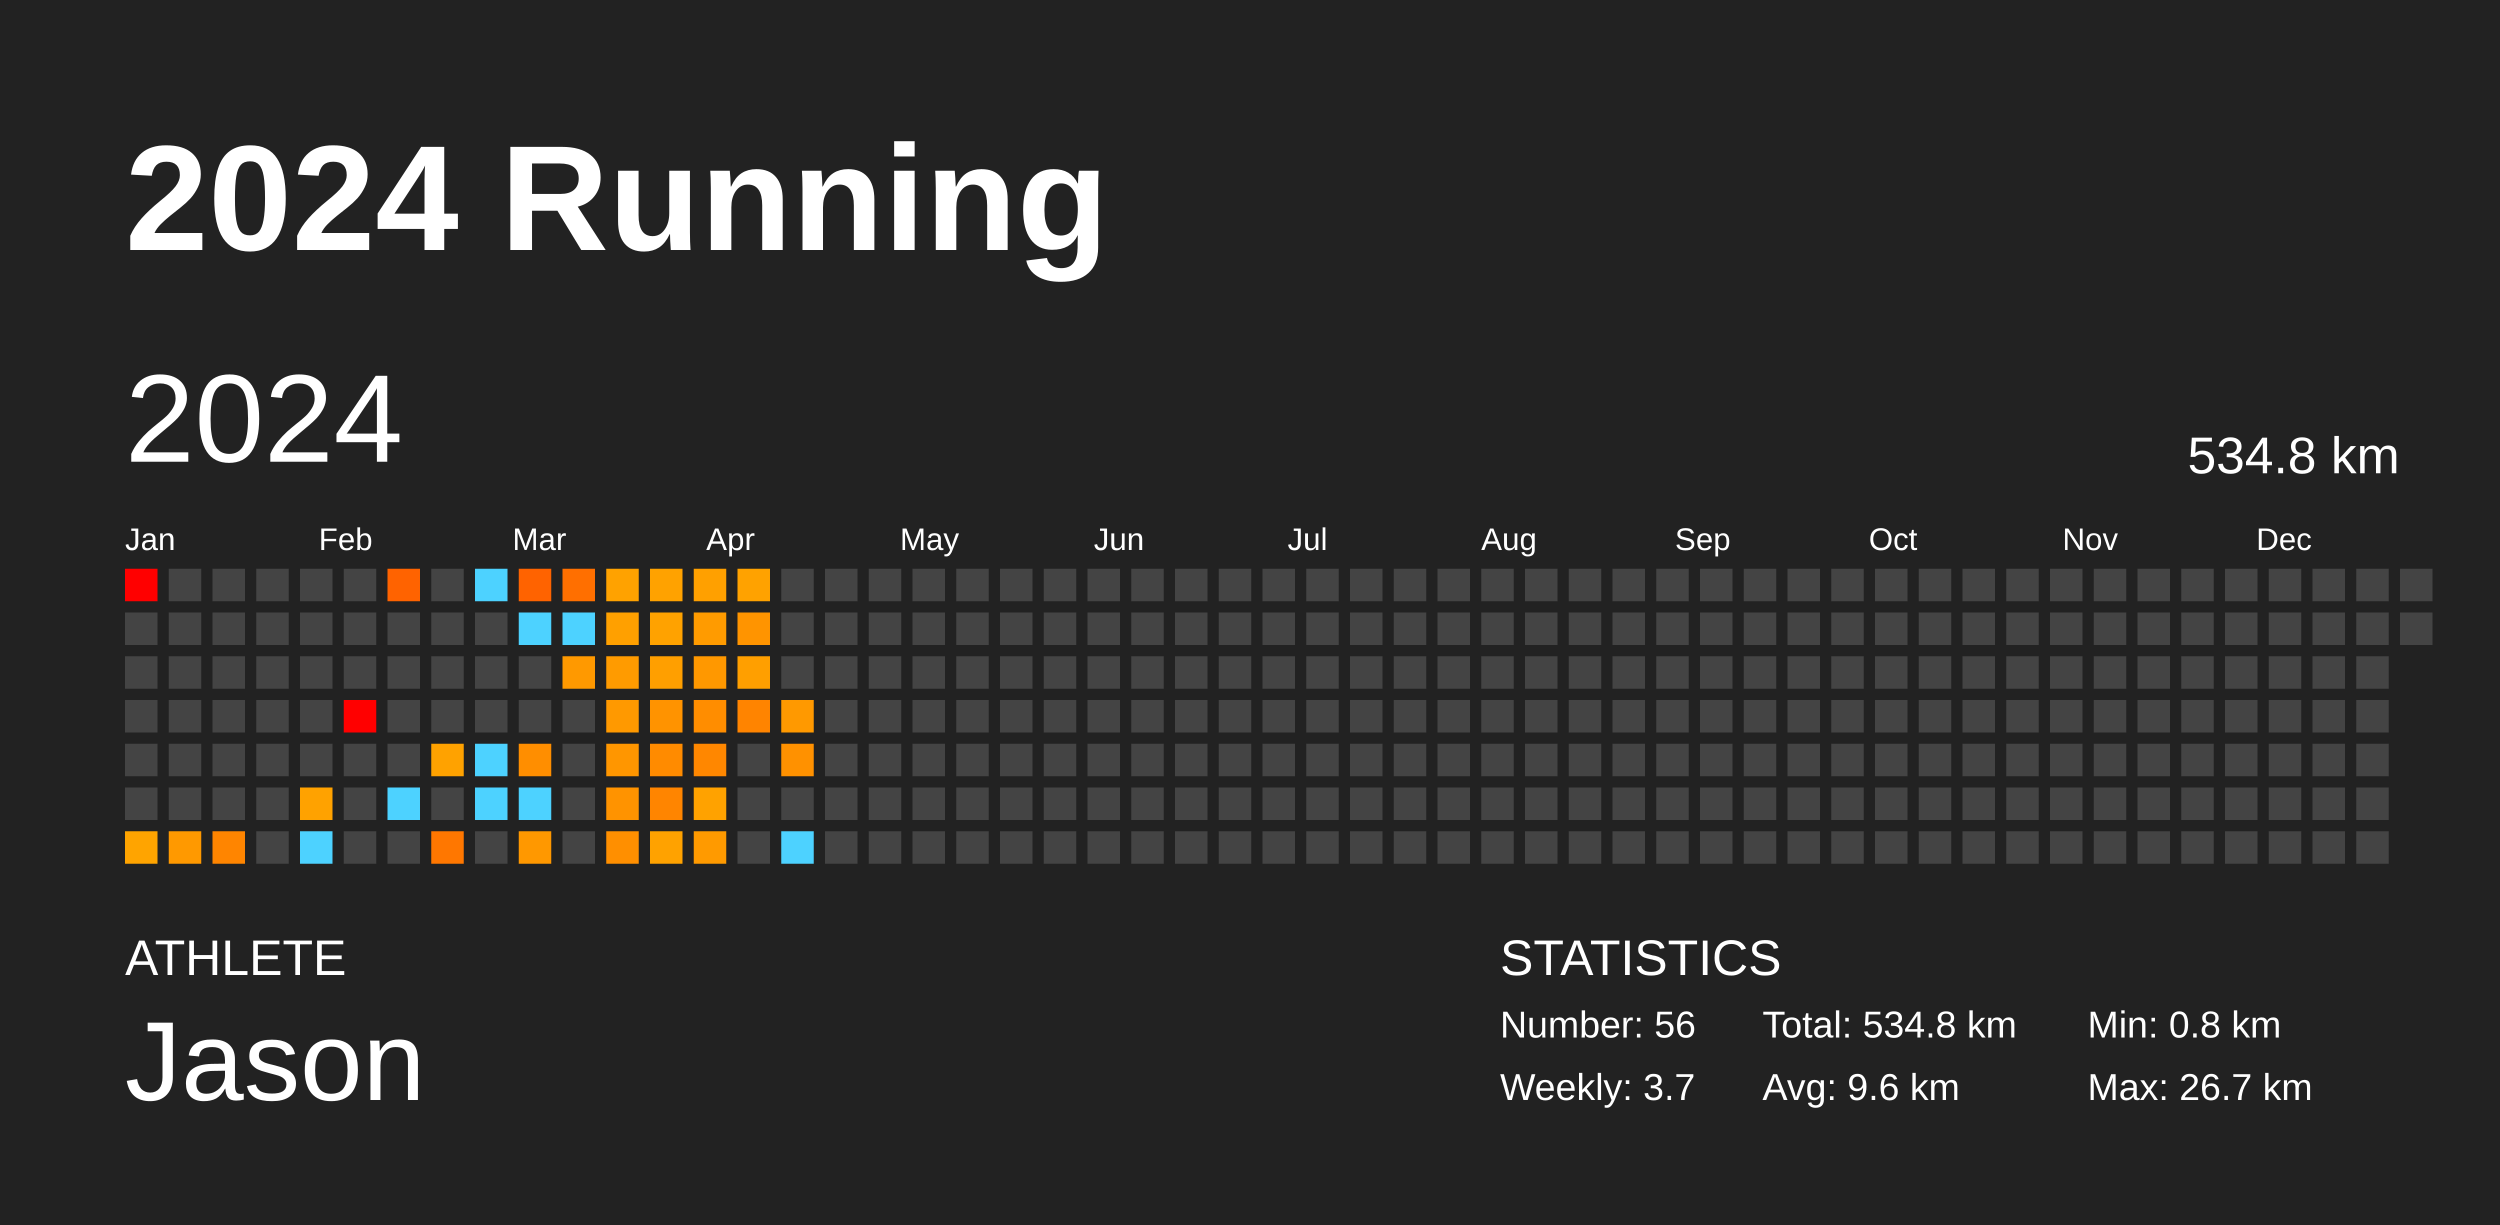
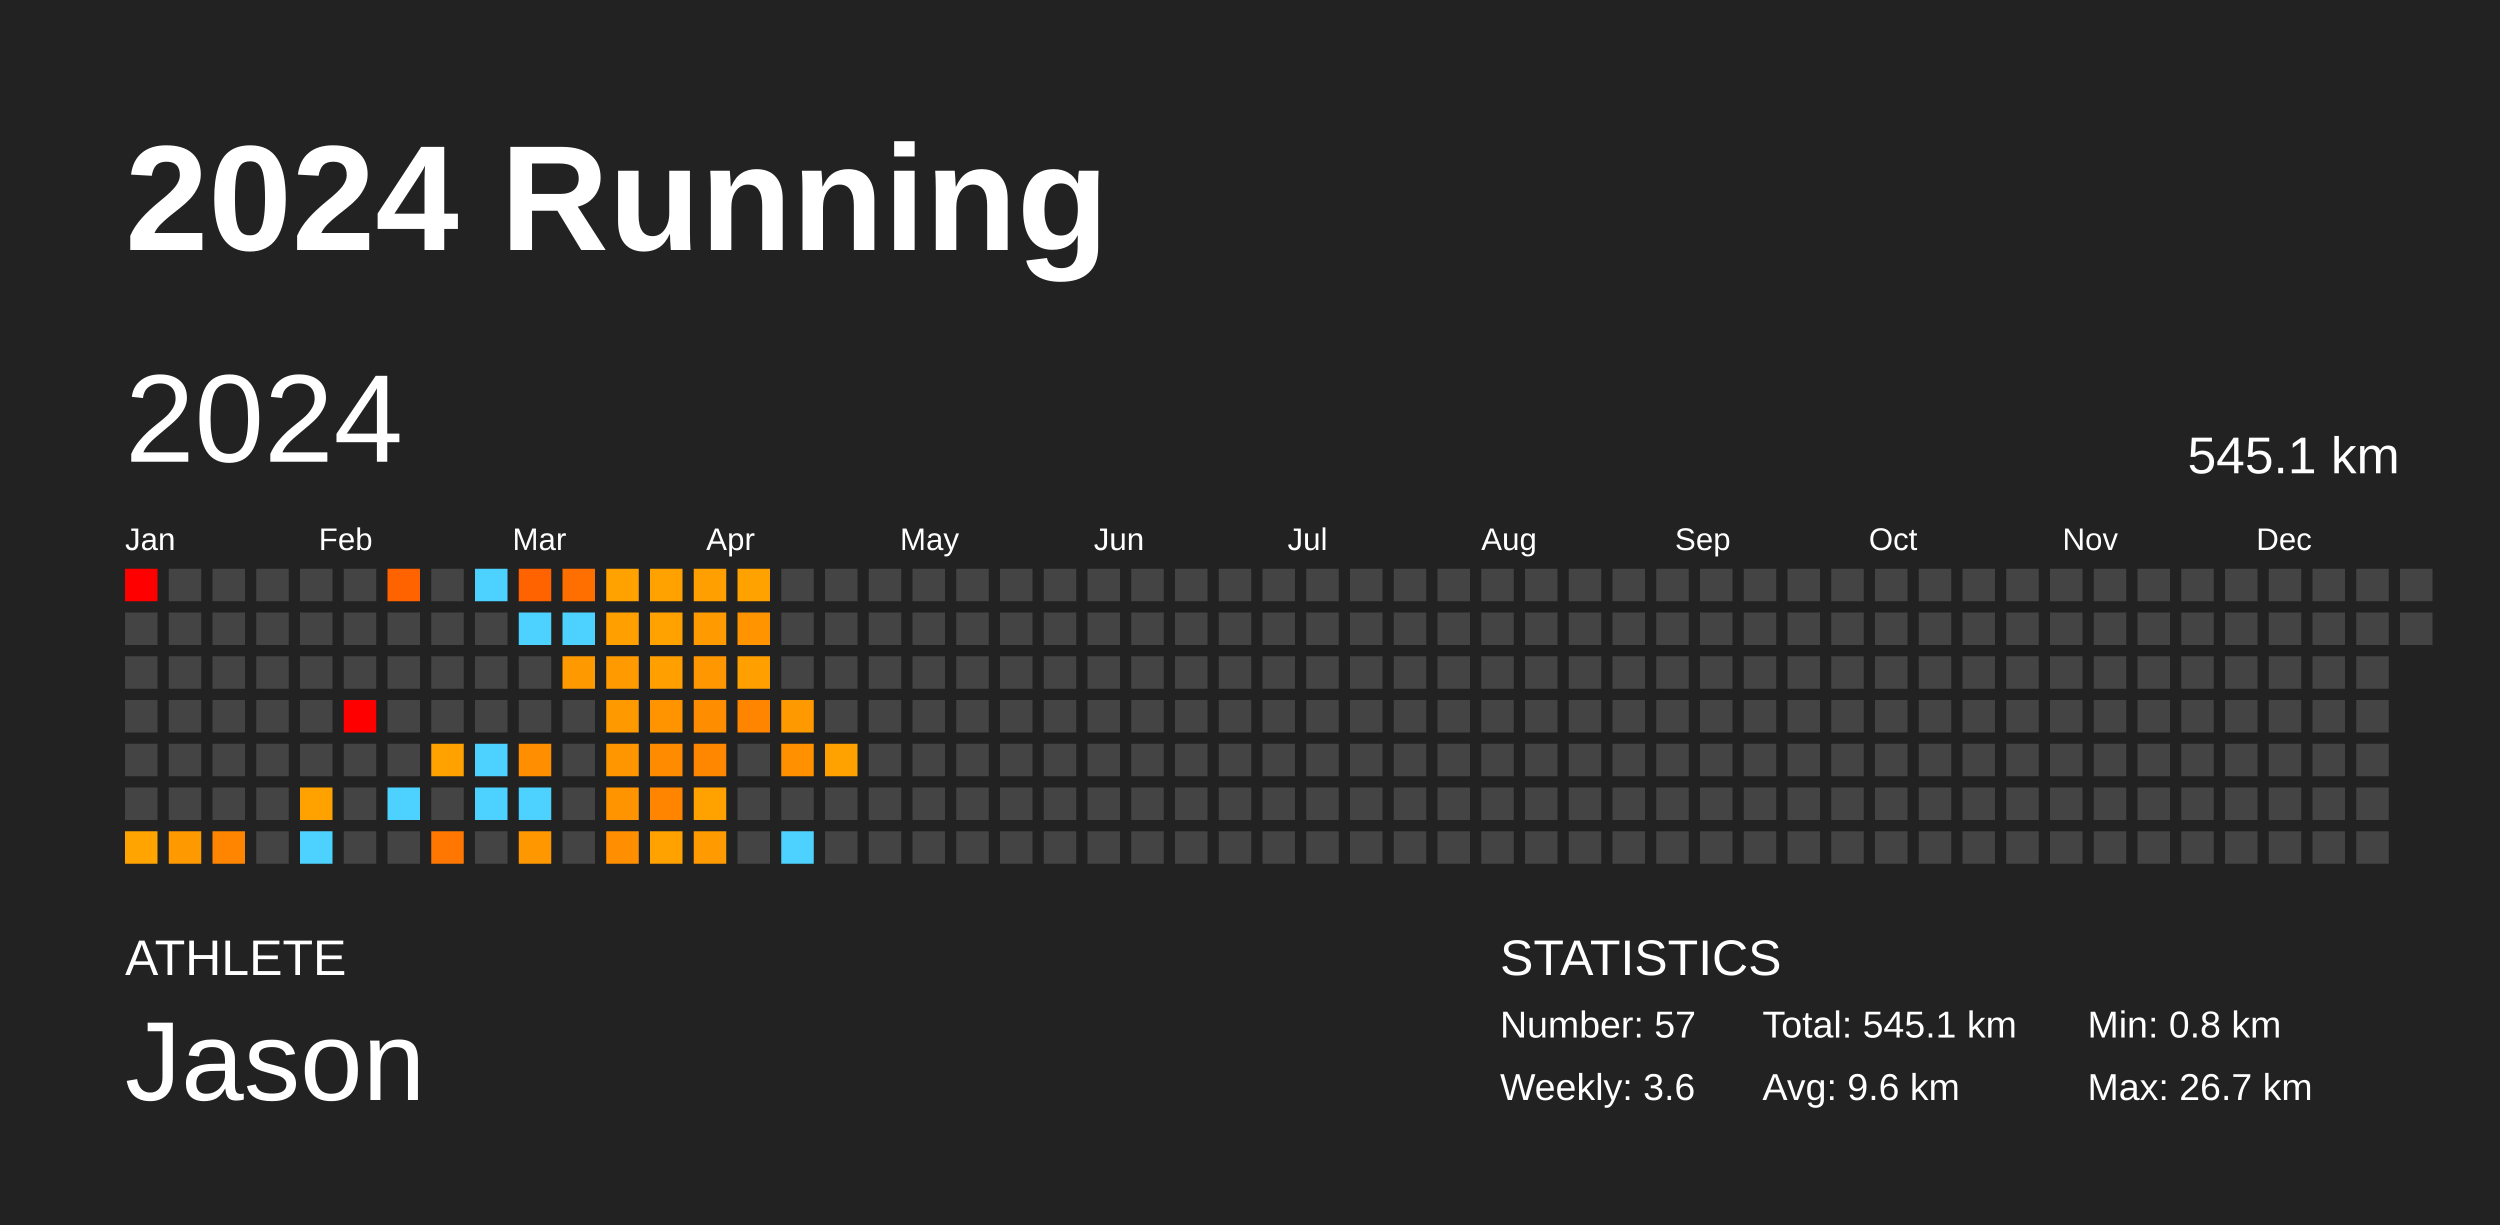
<svg xmlns="http://www.w3.org/2000/svg" baseProfile="full" height="98mm" version="1.1" viewBox="0,0,200,98" width="200mm">
  <defs />
  <rect fill="#222222" height="98" width="200" x="0" y="0" />
  <text fill="#FFFFFF" style="font-size:12px; font-family:Arial; font-weight:bold;" x="10" y="20">2024 Running</text>
  <text fill="#FFFFFF" style="font-size:4px; font-family:Arial" x="10" y="78">ATHLETE</text>
  <text fill="#FFFFFF" style="font-size:9px; font-family:Arial" x="10" y="88">Jason</text>
  <text fill="#FFFFFF" style="font-size:4px; font-family:Arial" x="120" y="78">STATISTICS</text>
-   <text fill="#FFFFFF" style="font-size:3px; font-family:Arial" x="120" y="83">Number: 56</text>
-   <text fill="#FFFFFF" style="font-size:3px; font-family:Arial" x="120" y="88">Weekly: 3.7</text>
-   <text fill="#FFFFFF" style="font-size:3px; font-family:Arial" x="141" y="83">Total: 534.8 km</text>
+   <text fill="#FFFFFF" style="font-size:3px; font-family:Arial" x="120" y="83">Number: 57</text>
+   <text fill="#FFFFFF" style="font-size:3px; font-family:Arial" x="120" y="88">Weekly: 3.6</text>
+   <text fill="#FFFFFF" style="font-size:3px; font-family:Arial" x="141" y="83">Total: 545.1 km</text>
  <text fill="#FFFFFF" style="font-size:3px; font-family:Arial" x="141" y="88">Avg: 9.6 km</text>
  <text fill="#FFFFFF" style="font-size:3px; font-family:Arial" x="167" y="83">Min: 0.8 km</text>
  <text fill="#FFFFFF" style="font-size:3px; font-family:Arial" x="167" y="88">Max: 26.7 km</text>
  <text dominant-baseline="hanging" fill="#FFFFFF" style="font-size:10.0px; font-family:Arial;" x="10" y="30">2024</text>
-   <text dominant-baseline="hanging" fill="#FFFFFF" style="font-size:4.125px; font-family:Arial;" x="175" y="35">534.8 km</text>
+   <text dominant-baseline="hanging" fill="#FFFFFF" style="font-size:4.125px; font-family:Arial;" x="175" y="35">545.1 km</text>
  <text fill="#FFFFFF" style="font-size:2.5px; font-family:Arial" x="10.0" y="44">Jan</text>
  <text fill="#FFFFFF" style="font-size:2.5px; font-family:Arial" x="25.5" y="44">Feb</text>
  <text fill="#FFFFFF" style="font-size:2.5px; font-family:Arial" x="41.0" y="44">Mar</text>
  <text fill="#FFFFFF" style="font-size:2.5px; font-family:Arial" x="56.5" y="44">Apr</text>
  <text fill="#FFFFFF" style="font-size:2.5px; font-family:Arial" x="72.0" y="44">May</text>
  <text fill="#FFFFFF" style="font-size:2.5px; font-family:Arial" x="87.5" y="44">Jun</text>
  <text fill="#FFFFFF" style="font-size:2.5px; font-family:Arial" x="103.0" y="44">Jul</text>
  <text fill="#FFFFFF" style="font-size:2.5px; font-family:Arial" x="118.5" y="44">Aug</text>
  <text fill="#FFFFFF" style="font-size:2.5px; font-family:Arial" x="134.0" y="44">Sep</text>
  <text fill="#FFFFFF" style="font-size:2.5px; font-family:Arial" x="149.5" y="44">Oct</text>
  <text fill="#FFFFFF" style="font-size:2.5px; font-family:Arial" x="165.0" y="44">Nov</text>
  <text fill="#FFFFFF" style="font-size:2.5px; font-family:Arial" x="180.5" y="44">Dec</text>
  <rect fill="red" height="2.6" width="2.6" x="10.0" y="45.5" />
  <rect fill="#444444" height="2.6" width="2.6" x="10.0" y="49.0" />
  <rect fill="#444444" height="2.6" width="2.6" x="10.0" y="52.5" />
  <rect fill="#444444" height="2.6" width="2.6" x="10.0" y="56.0" />
  <rect fill="#444444" height="2.6" width="2.6" x="10.0" y="59.5" />
  <rect fill="#444444" height="2.6" width="2.6" x="10.0" y="63.0" />
  <rect fill="#ffa400" height="2.6" width="2.6" x="10.0" y="66.5" />
  <rect fill="#444444" height="2.6" width="2.6" x="13.5" y="45.5" />
  <rect fill="#444444" height="2.6" width="2.6" x="13.5" y="49.0" />
  <rect fill="#444444" height="2.6" width="2.6" x="13.5" y="52.5" />
  <rect fill="#444444" height="2.6" width="2.6" x="13.5" y="56.0" />
  <rect fill="#444444" height="2.6" width="2.6" x="13.5" y="59.5" />
  <rect fill="#444444" height="2.6" width="2.6" x="13.5" y="63.0" />
  <rect fill="#ff9900" height="2.6" width="2.6" x="13.5" y="66.5" />
  <rect fill="#444444" height="2.6" width="2.6" x="17.0" y="45.5" />
  <rect fill="#444444" height="2.6" width="2.6" x="17.0" y="49.0" />
  <rect fill="#444444" height="2.6" width="2.6" x="17.0" y="52.5" />
  <rect fill="#444444" height="2.6" width="2.6" x="17.0" y="56.0" />
  <rect fill="#444444" height="2.6" width="2.6" x="17.0" y="59.5" />
  <rect fill="#444444" height="2.6" width="2.6" x="17.0" y="63.0" />
  <rect fill="#ff8500" height="2.6" width="2.6" x="17.0" y="66.5" />
  <rect fill="#444444" height="2.6" width="2.6" x="20.5" y="45.5" />
  <rect fill="#444444" height="2.6" width="2.6" x="20.5" y="49.0" />
  <rect fill="#444444" height="2.6" width="2.6" x="20.5" y="52.5" />
  <rect fill="#444444" height="2.6" width="2.6" x="20.5" y="56.0" />
  <rect fill="#444444" height="2.6" width="2.6" x="20.5" y="59.5" />
  <rect fill="#444444" height="2.6" width="2.6" x="20.5" y="63.0" />
  <rect fill="#444444" height="2.6" width="2.6" x="20.5" y="66.5" />
  <rect fill="#444444" height="2.6" width="2.6" x="24.0" y="45.5" />
  <rect fill="#444444" height="2.6" width="2.6" x="24.0" y="49.0" />
  <rect fill="#444444" height="2.6" width="2.6" x="24.0" y="52.5" />
  <rect fill="#444444" height="2.6" width="2.6" x="24.0" y="56.0" />
  <rect fill="#444444" height="2.6" width="2.6" x="24.0" y="59.5" />
  <rect fill="#ffa200" height="2.6" width="2.6" x="24.0" y="63.0" />
  <rect fill="#4dd2ff" height="2.6" width="2.6" x="24.0" y="66.5" />
  <rect fill="#444444" height="2.6" width="2.6" x="27.5" y="45.5" />
  <rect fill="#444444" height="2.6" width="2.6" x="27.5" y="49.0" />
  <rect fill="#444444" height="2.6" width="2.6" x="27.5" y="52.5" />
  <rect fill="red" height="2.6" width="2.6" x="27.5" y="56.0" />
  <rect fill="#444444" height="2.6" width="2.6" x="27.5" y="59.5" />
  <rect fill="#444444" height="2.6" width="2.6" x="27.5" y="63.0" />
  <rect fill="#444444" height="2.6" width="2.6" x="27.5" y="66.5" />
  <rect fill="#ff6300" height="2.6" width="2.6" x="31.0" y="45.5" />
  <rect fill="#444444" height="2.6" width="2.6" x="31.0" y="49.0" />
  <rect fill="#444444" height="2.6" width="2.6" x="31.0" y="52.5" />
  <rect fill="#444444" height="2.6" width="2.6" x="31.0" y="56.0" />
  <rect fill="#444444" height="2.6" width="2.6" x="31.0" y="59.5" />
  <rect fill="#4dd2ff" height="2.6" width="2.6" x="31.0" y="63.0" />
  <rect fill="#444444" height="2.6" width="2.6" x="31.0" y="66.5" />
  <rect fill="#444444" height="2.6" width="2.6" x="34.5" y="45.5" />
  <rect fill="#444444" height="2.6" width="2.6" x="34.5" y="49.0" />
  <rect fill="#444444" height="2.6" width="2.6" x="34.5" y="52.5" />
  <rect fill="#444444" height="2.6" width="2.6" x="34.5" y="56.0" />
  <rect fill="#ffa200" height="2.6" width="2.6" x="34.5" y="59.5" />
  <rect fill="#444444" height="2.6" width="2.6" x="34.5" y="63.0" />
  <rect fill="#ff7700" height="2.6" width="2.6" x="34.5" y="66.5" />
  <rect fill="#4dd2ff" height="2.6" width="2.6" x="38.0" y="45.5" />
  <rect fill="#444444" height="2.6" width="2.6" x="38.0" y="49.0" />
  <rect fill="#444444" height="2.6" width="2.6" x="38.0" y="52.5" />
  <rect fill="#444444" height="2.6" width="2.6" x="38.0" y="56.0" />
  <rect fill="#4dd2ff" height="2.6" width="2.6" x="38.0" y="59.5" />
  <rect fill="#4dd2ff" height="2.6" width="2.6" x="38.0" y="63.0" />
  <rect fill="#444444" height="2.6" width="2.6" x="38.0" y="66.5" />
  <rect fill="#ff6300" height="2.6" width="2.6" x="41.5" y="45.5" />
  <rect fill="#4dd2ff" height="2.6" width="2.6" x="41.5" y="49.0" />
  <rect fill="#444444" height="2.6" width="2.6" x="41.5" y="52.5" />
  <rect fill="#444444" height="2.6" width="2.6" x="41.5" y="56.0" />
  <rect fill="#ff8e00" height="2.6" width="2.6" x="41.5" y="59.5" />
  <rect fill="#4dd2ff" height="2.6" width="2.6" x="41.5" y="63.0" />
  <rect fill="#ff9800" height="2.6" width="2.6" x="41.5" y="66.5" />
  <rect fill="#ff6f00" height="2.6" width="2.6" x="45.0" y="45.5" />
  <rect fill="#4dd2ff" height="2.6" width="2.6" x="45.0" y="49.0" />
  <rect fill="#ff9900" height="2.6" width="2.6" x="45.0" y="52.5" />
  <rect fill="#444444" height="2.6" width="2.6" x="45.0" y="56.0" />
  <rect fill="#444444" height="2.6" width="2.6" x="45.0" y="59.5" />
  <rect fill="#444444" height="2.6" width="2.6" x="45.0" y="63.0" />
  <rect fill="#444444" height="2.6" width="2.6" x="45.0" y="66.5" />
  <rect fill="#ffa200" height="2.6" width="2.6" x="48.5" y="45.5" />
  <rect fill="#ffa000" height="2.6" width="2.6" x="48.5" y="49.0" />
  <rect fill="#ff9b00" height="2.6" width="2.6" x="48.5" y="52.5" />
  <rect fill="#ff9900" height="2.6" width="2.6" x="48.5" y="56.0" />
  <rect fill="#ff9600" height="2.6" width="2.6" x="48.5" y="59.5" />
  <rect fill="#ff9300" height="2.6" width="2.6" x="48.5" y="63.0" />
  <rect fill="#ff8f00" height="2.6" width="2.6" x="48.5" y="66.5" />
  <rect fill="#ffa200" height="2.6" width="2.6" x="52.0" y="45.5" />
  <rect fill="#ffa200" height="2.6" width="2.6" x="52.0" y="49.0" />
  <rect fill="#ff9f00" height="2.6" width="2.6" x="52.0" y="52.5" />
  <rect fill="#ff9300" height="2.6" width="2.6" x="52.0" y="56.0" />
  <rect fill="#ff8b00" height="2.6" width="2.6" x="52.0" y="59.5" />
  <rect fill="#ff8500" height="2.6" width="2.6" x="52.0" y="63.0" />
  <rect fill="#ffa200" height="2.6" width="2.6" x="52.0" y="66.5" />
  <rect fill="#ffa000" height="2.6" width="2.6" x="55.5" y="45.5" />
  <rect fill="#ff9b00" height="2.6" width="2.6" x="55.5" y="49.0" />
  <rect fill="#ff9800" height="2.6" width="2.6" x="55.5" y="52.5" />
  <rect fill="#ff8d00" height="2.6" width="2.6" x="55.5" y="56.0" />
  <rect fill="#ff8700" height="2.6" width="2.6" x="55.5" y="59.5" />
  <rect fill="#ffa200" height="2.6" width="2.6" x="55.5" y="63.0" />
  <rect fill="#ff9a00" height="2.6" width="2.6" x="55.5" y="66.5" />
  <rect fill="#ffa200" height="2.6" width="2.6" x="59.0" y="45.5" />
  <rect fill="#ff9400" height="2.6" width="2.6" x="59.0" y="49.0" />
  <rect fill="#ff9f00" height="2.6" width="2.6" x="59.0" y="52.5" />
  <rect fill="#ff8400" height="2.6" width="2.6" x="59.0" y="56.0" />
  <rect fill="#444444" height="2.6" width="2.6" x="59.0" y="59.5" />
  <rect fill="#444444" height="2.6" width="2.6" x="59.0" y="63.0" />
  <rect fill="#444444" height="2.6" width="2.6" x="59.0" y="66.5" />
  <rect fill="#444444" height="2.6" width="2.6" x="62.5" y="45.5" />
  <rect fill="#444444" height="2.6" width="2.6" x="62.5" y="49.0" />
  <rect fill="#444444" height="2.6" width="2.6" x="62.5" y="52.5" />
  <rect fill="#ff9900" height="2.6" width="2.6" x="62.5" y="56.0" />
  <rect fill="#ff9100" height="2.6" width="2.6" x="62.5" y="59.5" />
  <rect fill="#444444" height="2.6" width="2.6" x="62.5" y="63.0" />
  <rect fill="#4dd2ff" height="2.6" width="2.6" x="62.5" y="66.5" />
  <rect fill="#444444" height="2.6" width="2.6" x="66.0" y="45.5" />
  <rect fill="#444444" height="2.6" width="2.6" x="66.0" y="49.0" />
  <rect fill="#444444" height="2.6" width="2.6" x="66.0" y="52.5" />
  <rect fill="#444444" height="2.6" width="2.6" x="66.0" y="56.0" />
-   <rect fill="#444444" height="2.6" width="2.6" x="66.0" y="59.5" />
+   <rect fill="#ffa200" height="2.6" width="2.6" x="66.0" y="59.5" />
  <rect fill="#444444" height="2.6" width="2.6" x="66.0" y="63.0" />
  <rect fill="#444444" height="2.6" width="2.6" x="66.0" y="66.5" />
  <rect fill="#444444" height="2.6" width="2.6" x="69.5" y="45.5" />
  <rect fill="#444444" height="2.6" width="2.6" x="69.5" y="49.0" />
  <rect fill="#444444" height="2.6" width="2.6" x="69.5" y="52.5" />
  <rect fill="#444444" height="2.6" width="2.6" x="69.5" y="56.0" />
  <rect fill="#444444" height="2.6" width="2.6" x="69.5" y="59.5" />
  <rect fill="#444444" height="2.6" width="2.6" x="69.5" y="63.0" />
  <rect fill="#444444" height="2.6" width="2.6" x="69.5" y="66.5" />
  <rect fill="#444444" height="2.6" width="2.6" x="73.0" y="45.5" />
  <rect fill="#444444" height="2.6" width="2.6" x="73.0" y="49.0" />
  <rect fill="#444444" height="2.6" width="2.6" x="73.0" y="52.5" />
  <rect fill="#444444" height="2.6" width="2.6" x="73.0" y="56.0" />
  <rect fill="#444444" height="2.6" width="2.6" x="73.0" y="59.5" />
  <rect fill="#444444" height="2.6" width="2.6" x="73.0" y="63.0" />
  <rect fill="#444444" height="2.6" width="2.6" x="73.0" y="66.5" />
  <rect fill="#444444" height="2.6" width="2.6" x="76.5" y="45.5" />
  <rect fill="#444444" height="2.6" width="2.6" x="76.5" y="49.0" />
  <rect fill="#444444" height="2.6" width="2.6" x="76.5" y="52.5" />
  <rect fill="#444444" height="2.6" width="2.6" x="76.5" y="56.0" />
  <rect fill="#444444" height="2.6" width="2.6" x="76.5" y="59.5" />
  <rect fill="#444444" height="2.6" width="2.6" x="76.5" y="63.0" />
  <rect fill="#444444" height="2.6" width="2.6" x="76.5" y="66.5" />
  <rect fill="#444444" height="2.6" width="2.6" x="80.0" y="45.5" />
  <rect fill="#444444" height="2.6" width="2.6" x="80.0" y="49.0" />
  <rect fill="#444444" height="2.6" width="2.6" x="80.0" y="52.5" />
  <rect fill="#444444" height="2.6" width="2.6" x="80.0" y="56.0" />
  <rect fill="#444444" height="2.6" width="2.6" x="80.0" y="59.5" />
  <rect fill="#444444" height="2.6" width="2.6" x="80.0" y="63.0" />
  <rect fill="#444444" height="2.6" width="2.6" x="80.0" y="66.5" />
  <rect fill="#444444" height="2.6" width="2.6" x="83.5" y="45.5" />
  <rect fill="#444444" height="2.6" width="2.6" x="83.5" y="49.0" />
  <rect fill="#444444" height="2.6" width="2.6" x="83.5" y="52.5" />
  <rect fill="#444444" height="2.6" width="2.6" x="83.5" y="56.0" />
  <rect fill="#444444" height="2.6" width="2.6" x="83.5" y="59.5" />
  <rect fill="#444444" height="2.6" width="2.6" x="83.5" y="63.0" />
  <rect fill="#444444" height="2.6" width="2.6" x="83.5" y="66.5" />
  <rect fill="#444444" height="2.6" width="2.6" x="87.0" y="45.5" />
  <rect fill="#444444" height="2.6" width="2.6" x="87.0" y="49.0" />
  <rect fill="#444444" height="2.6" width="2.6" x="87.0" y="52.5" />
  <rect fill="#444444" height="2.6" width="2.6" x="87.0" y="56.0" />
  <rect fill="#444444" height="2.6" width="2.6" x="87.0" y="59.5" />
  <rect fill="#444444" height="2.6" width="2.6" x="87.0" y="63.0" />
  <rect fill="#444444" height="2.6" width="2.6" x="87.0" y="66.5" />
  <rect fill="#444444" height="2.6" width="2.6" x="90.5" y="45.5" />
  <rect fill="#444444" height="2.6" width="2.6" x="90.5" y="49.0" />
  <rect fill="#444444" height="2.6" width="2.6" x="90.5" y="52.5" />
  <rect fill="#444444" height="2.6" width="2.6" x="90.5" y="56.0" />
  <rect fill="#444444" height="2.6" width="2.6" x="90.5" y="59.5" />
  <rect fill="#444444" height="2.6" width="2.6" x="90.5" y="63.0" />
  <rect fill="#444444" height="2.6" width="2.6" x="90.5" y="66.5" />
  <rect fill="#444444" height="2.6" width="2.6" x="94.0" y="45.5" />
  <rect fill="#444444" height="2.6" width="2.6" x="94.0" y="49.0" />
  <rect fill="#444444" height="2.6" width="2.6" x="94.0" y="52.5" />
  <rect fill="#444444" height="2.6" width="2.6" x="94.0" y="56.0" />
  <rect fill="#444444" height="2.6" width="2.6" x="94.0" y="59.5" />
  <rect fill="#444444" height="2.6" width="2.6" x="94.0" y="63.0" />
  <rect fill="#444444" height="2.6" width="2.6" x="94.0" y="66.5" />
  <rect fill="#444444" height="2.6" width="2.6" x="97.5" y="45.5" />
  <rect fill="#444444" height="2.6" width="2.6" x="97.5" y="49.0" />
  <rect fill="#444444" height="2.6" width="2.6" x="97.5" y="52.5" />
  <rect fill="#444444" height="2.6" width="2.6" x="97.5" y="56.0" />
  <rect fill="#444444" height="2.6" width="2.6" x="97.5" y="59.5" />
  <rect fill="#444444" height="2.6" width="2.6" x="97.5" y="63.0" />
  <rect fill="#444444" height="2.6" width="2.6" x="97.5" y="66.5" />
  <rect fill="#444444" height="2.6" width="2.6" x="101.0" y="45.5" />
  <rect fill="#444444" height="2.6" width="2.6" x="101.0" y="49.0" />
  <rect fill="#444444" height="2.6" width="2.6" x="101.0" y="52.5" />
  <rect fill="#444444" height="2.6" width="2.6" x="101.0" y="56.0" />
  <rect fill="#444444" height="2.6" width="2.6" x="101.0" y="59.5" />
  <rect fill="#444444" height="2.6" width="2.6" x="101.0" y="63.0" />
  <rect fill="#444444" height="2.6" width="2.6" x="101.0" y="66.5" />
  <rect fill="#444444" height="2.6" width="2.6" x="104.5" y="45.5" />
  <rect fill="#444444" height="2.6" width="2.6" x="104.5" y="49.0" />
  <rect fill="#444444" height="2.6" width="2.6" x="104.5" y="52.5" />
  <rect fill="#444444" height="2.6" width="2.6" x="104.5" y="56.0" />
  <rect fill="#444444" height="2.6" width="2.6" x="104.5" y="59.5" />
  <rect fill="#444444" height="2.6" width="2.6" x="104.5" y="63.0" />
  <rect fill="#444444" height="2.6" width="2.6" x="104.5" y="66.5" />
  <rect fill="#444444" height="2.6" width="2.6" x="108.0" y="45.5" />
  <rect fill="#444444" height="2.6" width="2.6" x="108.0" y="49.0" />
  <rect fill="#444444" height="2.6" width="2.6" x="108.0" y="52.5" />
  <rect fill="#444444" height="2.6" width="2.6" x="108.0" y="56.0" />
  <rect fill="#444444" height="2.6" width="2.6" x="108.0" y="59.5" />
  <rect fill="#444444" height="2.6" width="2.6" x="108.0" y="63.0" />
  <rect fill="#444444" height="2.6" width="2.6" x="108.0" y="66.5" />
  <rect fill="#444444" height="2.6" width="2.6" x="111.5" y="45.5" />
  <rect fill="#444444" height="2.6" width="2.6" x="111.5" y="49.0" />
  <rect fill="#444444" height="2.6" width="2.6" x="111.5" y="52.5" />
  <rect fill="#444444" height="2.6" width="2.6" x="111.5" y="56.0" />
  <rect fill="#444444" height="2.6" width="2.6" x="111.5" y="59.5" />
  <rect fill="#444444" height="2.6" width="2.6" x="111.5" y="63.0" />
  <rect fill="#444444" height="2.6" width="2.6" x="111.5" y="66.5" />
  <rect fill="#444444" height="2.6" width="2.6" x="115.0" y="45.5" />
  <rect fill="#444444" height="2.6" width="2.6" x="115.0" y="49.0" />
  <rect fill="#444444" height="2.6" width="2.6" x="115.0" y="52.5" />
  <rect fill="#444444" height="2.6" width="2.6" x="115.0" y="56.0" />
  <rect fill="#444444" height="2.6" width="2.6" x="115.0" y="59.5" />
  <rect fill="#444444" height="2.6" width="2.6" x="115.0" y="63.0" />
  <rect fill="#444444" height="2.6" width="2.6" x="115.0" y="66.5" />
  <rect fill="#444444" height="2.6" width="2.6" x="118.5" y="45.5" />
  <rect fill="#444444" height="2.6" width="2.6" x="118.5" y="49.0" />
  <rect fill="#444444" height="2.6" width="2.6" x="118.5" y="52.5" />
  <rect fill="#444444" height="2.6" width="2.6" x="118.5" y="56.0" />
  <rect fill="#444444" height="2.6" width="2.6" x="118.5" y="59.5" />
  <rect fill="#444444" height="2.6" width="2.6" x="118.5" y="63.0" />
  <rect fill="#444444" height="2.6" width="2.6" x="118.5" y="66.5" />
  <rect fill="#444444" height="2.6" width="2.6" x="122.0" y="45.5" />
  <rect fill="#444444" height="2.6" width="2.6" x="122.0" y="49.0" />
  <rect fill="#444444" height="2.6" width="2.6" x="122.0" y="52.5" />
  <rect fill="#444444" height="2.6" width="2.6" x="122.0" y="56.0" />
  <rect fill="#444444" height="2.6" width="2.6" x="122.0" y="59.5" />
  <rect fill="#444444" height="2.6" width="2.6" x="122.0" y="63.0" />
  <rect fill="#444444" height="2.6" width="2.6" x="122.0" y="66.5" />
  <rect fill="#444444" height="2.6" width="2.6" x="125.5" y="45.5" />
  <rect fill="#444444" height="2.6" width="2.6" x="125.5" y="49.0" />
  <rect fill="#444444" height="2.6" width="2.6" x="125.5" y="52.5" />
  <rect fill="#444444" height="2.6" width="2.6" x="125.5" y="56.0" />
  <rect fill="#444444" height="2.6" width="2.6" x="125.5" y="59.5" />
  <rect fill="#444444" height="2.6" width="2.6" x="125.5" y="63.0" />
  <rect fill="#444444" height="2.6" width="2.6" x="125.5" y="66.5" />
  <rect fill="#444444" height="2.6" width="2.6" x="129.0" y="45.5" />
  <rect fill="#444444" height="2.6" width="2.6" x="129.0" y="49.0" />
  <rect fill="#444444" height="2.6" width="2.6" x="129.0" y="52.5" />
  <rect fill="#444444" height="2.6" width="2.6" x="129.0" y="56.0" />
  <rect fill="#444444" height="2.6" width="2.6" x="129.0" y="59.5" />
  <rect fill="#444444" height="2.6" width="2.6" x="129.0" y="63.0" />
  <rect fill="#444444" height="2.6" width="2.6" x="129.0" y="66.5" />
  <rect fill="#444444" height="2.6" width="2.6" x="132.5" y="45.5" />
  <rect fill="#444444" height="2.6" width="2.6" x="132.5" y="49.0" />
  <rect fill="#444444" height="2.6" width="2.6" x="132.5" y="52.5" />
  <rect fill="#444444" height="2.6" width="2.6" x="132.5" y="56.0" />
  <rect fill="#444444" height="2.6" width="2.6" x="132.5" y="59.5" />
  <rect fill="#444444" height="2.6" width="2.6" x="132.5" y="63.0" />
  <rect fill="#444444" height="2.6" width="2.6" x="132.5" y="66.5" />
  <rect fill="#444444" height="2.6" width="2.6" x="136.0" y="45.5" />
  <rect fill="#444444" height="2.6" width="2.6" x="136.0" y="49.0" />
  <rect fill="#444444" height="2.6" width="2.6" x="136.0" y="52.5" />
  <rect fill="#444444" height="2.6" width="2.6" x="136.0" y="56.0" />
  <rect fill="#444444" height="2.6" width="2.6" x="136.0" y="59.5" />
  <rect fill="#444444" height="2.6" width="2.6" x="136.0" y="63.0" />
  <rect fill="#444444" height="2.6" width="2.6" x="136.0" y="66.5" />
  <rect fill="#444444" height="2.6" width="2.6" x="139.5" y="45.5" />
  <rect fill="#444444" height="2.6" width="2.6" x="139.5" y="49.0" />
  <rect fill="#444444" height="2.6" width="2.6" x="139.5" y="52.5" />
  <rect fill="#444444" height="2.6" width="2.6" x="139.5" y="56.0" />
  <rect fill="#444444" height="2.6" width="2.6" x="139.5" y="59.5" />
  <rect fill="#444444" height="2.6" width="2.6" x="139.5" y="63.0" />
  <rect fill="#444444" height="2.6" width="2.6" x="139.5" y="66.5" />
  <rect fill="#444444" height="2.6" width="2.6" x="143.0" y="45.5" />
  <rect fill="#444444" height="2.6" width="2.6" x="143.0" y="49.0" />
  <rect fill="#444444" height="2.6" width="2.6" x="143.0" y="52.5" />
  <rect fill="#444444" height="2.6" width="2.6" x="143.0" y="56.0" />
  <rect fill="#444444" height="2.6" width="2.6" x="143.0" y="59.5" />
  <rect fill="#444444" height="2.6" width="2.6" x="143.0" y="63.0" />
  <rect fill="#444444" height="2.6" width="2.6" x="143.0" y="66.5" />
  <rect fill="#444444" height="2.6" width="2.6" x="146.5" y="45.5" />
  <rect fill="#444444" height="2.6" width="2.6" x="146.5" y="49.0" />
  <rect fill="#444444" height="2.6" width="2.6" x="146.5" y="52.5" />
  <rect fill="#444444" height="2.6" width="2.6" x="146.5" y="56.0" />
  <rect fill="#444444" height="2.6" width="2.6" x="146.5" y="59.5" />
  <rect fill="#444444" height="2.6" width="2.6" x="146.5" y="63.0" />
  <rect fill="#444444" height="2.6" width="2.6" x="146.5" y="66.5" />
  <rect fill="#444444" height="2.6" width="2.6" x="150.0" y="45.5" />
  <rect fill="#444444" height="2.6" width="2.6" x="150.0" y="49.0" />
  <rect fill="#444444" height="2.6" width="2.6" x="150.0" y="52.5" />
  <rect fill="#444444" height="2.6" width="2.6" x="150.0" y="56.0" />
  <rect fill="#444444" height="2.6" width="2.6" x="150.0" y="59.5" />
  <rect fill="#444444" height="2.6" width="2.6" x="150.0" y="63.0" />
  <rect fill="#444444" height="2.6" width="2.6" x="150.0" y="66.5" />
  <rect fill="#444444" height="2.6" width="2.6" x="153.5" y="45.5" />
  <rect fill="#444444" height="2.6" width="2.6" x="153.5" y="49.0" />
  <rect fill="#444444" height="2.6" width="2.6" x="153.5" y="52.5" />
  <rect fill="#444444" height="2.6" width="2.6" x="153.5" y="56.0" />
  <rect fill="#444444" height="2.6" width="2.6" x="153.5" y="59.5" />
  <rect fill="#444444" height="2.6" width="2.6" x="153.5" y="63.0" />
  <rect fill="#444444" height="2.6" width="2.6" x="153.5" y="66.5" />
  <rect fill="#444444" height="2.6" width="2.6" x="157.0" y="45.5" />
  <rect fill="#444444" height="2.6" width="2.6" x="157.0" y="49.0" />
  <rect fill="#444444" height="2.6" width="2.6" x="157.0" y="52.5" />
  <rect fill="#444444" height="2.6" width="2.6" x="157.0" y="56.0" />
  <rect fill="#444444" height="2.6" width="2.6" x="157.0" y="59.5" />
  <rect fill="#444444" height="2.6" width="2.6" x="157.0" y="63.0" />
  <rect fill="#444444" height="2.6" width="2.6" x="157.0" y="66.5" />
  <rect fill="#444444" height="2.6" width="2.6" x="160.5" y="45.5" />
  <rect fill="#444444" height="2.6" width="2.6" x="160.5" y="49.0" />
  <rect fill="#444444" height="2.6" width="2.6" x="160.5" y="52.5" />
  <rect fill="#444444" height="2.6" width="2.6" x="160.5" y="56.0" />
  <rect fill="#444444" height="2.6" width="2.6" x="160.5" y="59.5" />
  <rect fill="#444444" height="2.6" width="2.6" x="160.5" y="63.0" />
  <rect fill="#444444" height="2.6" width="2.6" x="160.5" y="66.5" />
  <rect fill="#444444" height="2.6" width="2.6" x="164.0" y="45.5" />
  <rect fill="#444444" height="2.6" width="2.6" x="164.0" y="49.0" />
  <rect fill="#444444" height="2.6" width="2.6" x="164.0" y="52.5" />
  <rect fill="#444444" height="2.6" width="2.6" x="164.0" y="56.0" />
  <rect fill="#444444" height="2.6" width="2.6" x="164.0" y="59.5" />
  <rect fill="#444444" height="2.6" width="2.6" x="164.0" y="63.0" />
  <rect fill="#444444" height="2.6" width="2.6" x="164.0" y="66.5" />
  <rect fill="#444444" height="2.6" width="2.6" x="167.5" y="45.5" />
  <rect fill="#444444" height="2.6" width="2.6" x="167.5" y="49.0" />
  <rect fill="#444444" height="2.6" width="2.6" x="167.5" y="52.5" />
  <rect fill="#444444" height="2.6" width="2.6" x="167.5" y="56.0" />
  <rect fill="#444444" height="2.6" width="2.6" x="167.5" y="59.5" />
  <rect fill="#444444" height="2.6" width="2.6" x="167.5" y="63.0" />
  <rect fill="#444444" height="2.6" width="2.6" x="167.5" y="66.5" />
  <rect fill="#444444" height="2.6" width="2.6" x="171.0" y="45.5" />
  <rect fill="#444444" height="2.6" width="2.6" x="171.0" y="49.0" />
  <rect fill="#444444" height="2.6" width="2.6" x="171.0" y="52.5" />
  <rect fill="#444444" height="2.6" width="2.6" x="171.0" y="56.0" />
  <rect fill="#444444" height="2.6" width="2.6" x="171.0" y="59.5" />
  <rect fill="#444444" height="2.6" width="2.6" x="171.0" y="63.0" />
  <rect fill="#444444" height="2.6" width="2.6" x="171.0" y="66.5" />
  <rect fill="#444444" height="2.6" width="2.6" x="174.5" y="45.5" />
  <rect fill="#444444" height="2.6" width="2.6" x="174.5" y="49.0" />
  <rect fill="#444444" height="2.6" width="2.6" x="174.5" y="52.5" />
  <rect fill="#444444" height="2.6" width="2.6" x="174.5" y="56.0" />
  <rect fill="#444444" height="2.6" width="2.6" x="174.5" y="59.5" />
  <rect fill="#444444" height="2.6" width="2.6" x="174.5" y="63.0" />
  <rect fill="#444444" height="2.6" width="2.6" x="174.5" y="66.5" />
  <rect fill="#444444" height="2.6" width="2.6" x="178.0" y="45.5" />
  <rect fill="#444444" height="2.6" width="2.6" x="178.0" y="49.0" />
  <rect fill="#444444" height="2.6" width="2.6" x="178.0" y="52.5" />
  <rect fill="#444444" height="2.6" width="2.6" x="178.0" y="56.0" />
  <rect fill="#444444" height="2.6" width="2.6" x="178.0" y="59.5" />
  <rect fill="#444444" height="2.6" width="2.6" x="178.0" y="63.0" />
  <rect fill="#444444" height="2.6" width="2.6" x="178.0" y="66.5" />
  <rect fill="#444444" height="2.6" width="2.6" x="181.5" y="45.5" />
  <rect fill="#444444" height="2.6" width="2.6" x="181.5" y="49.0" />
  <rect fill="#444444" height="2.6" width="2.6" x="181.5" y="52.5" />
  <rect fill="#444444" height="2.6" width="2.6" x="181.5" y="56.0" />
  <rect fill="#444444" height="2.6" width="2.6" x="181.5" y="59.5" />
  <rect fill="#444444" height="2.6" width="2.6" x="181.5" y="63.0" />
  <rect fill="#444444" height="2.6" width="2.6" x="181.5" y="66.5" />
  <rect fill="#444444" height="2.6" width="2.6" x="185.0" y="45.5" />
  <rect fill="#444444" height="2.6" width="2.6" x="185.0" y="49.0" />
  <rect fill="#444444" height="2.6" width="2.6" x="185.0" y="52.5" />
  <rect fill="#444444" height="2.6" width="2.6" x="185.0" y="56.0" />
  <rect fill="#444444" height="2.6" width="2.6" x="185.0" y="59.5" />
  <rect fill="#444444" height="2.6" width="2.6" x="185.0" y="63.0" />
  <rect fill="#444444" height="2.6" width="2.6" x="185.0" y="66.5" />
  <rect fill="#444444" height="2.6" width="2.6" x="188.5" y="45.5" />
  <rect fill="#444444" height="2.6" width="2.6" x="188.5" y="49.0" />
  <rect fill="#444444" height="2.6" width="2.6" x="188.5" y="52.5" />
  <rect fill="#444444" height="2.6" width="2.6" x="188.5" y="56.0" />
  <rect fill="#444444" height="2.6" width="2.6" x="188.5" y="59.5" />
  <rect fill="#444444" height="2.6" width="2.6" x="188.5" y="63.0" />
  <rect fill="#444444" height="2.6" width="2.6" x="188.5" y="66.5" />
  <rect fill="#444444" height="2.6" width="2.6" x="192.0" y="45.5" />
  <rect fill="#444444" height="2.6" width="2.6" x="192.0" y="49.0" />
</svg>
